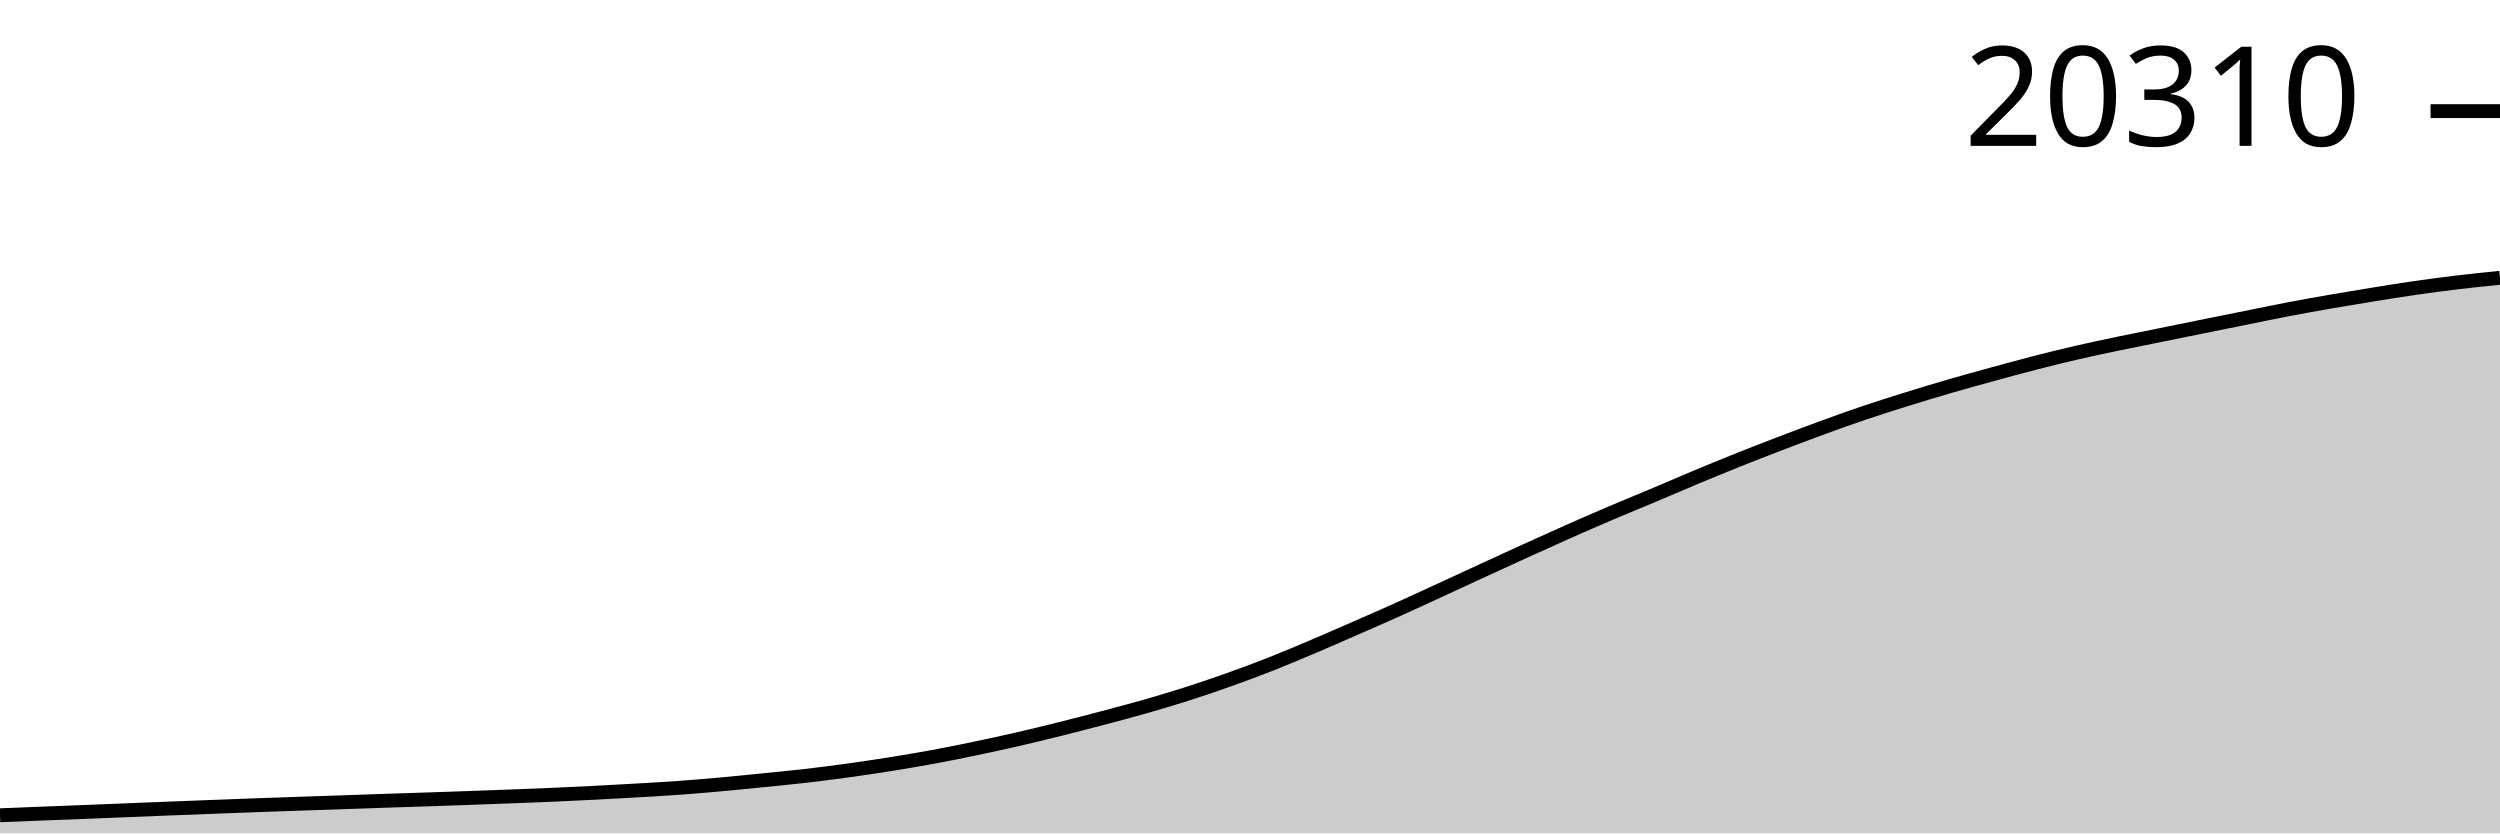
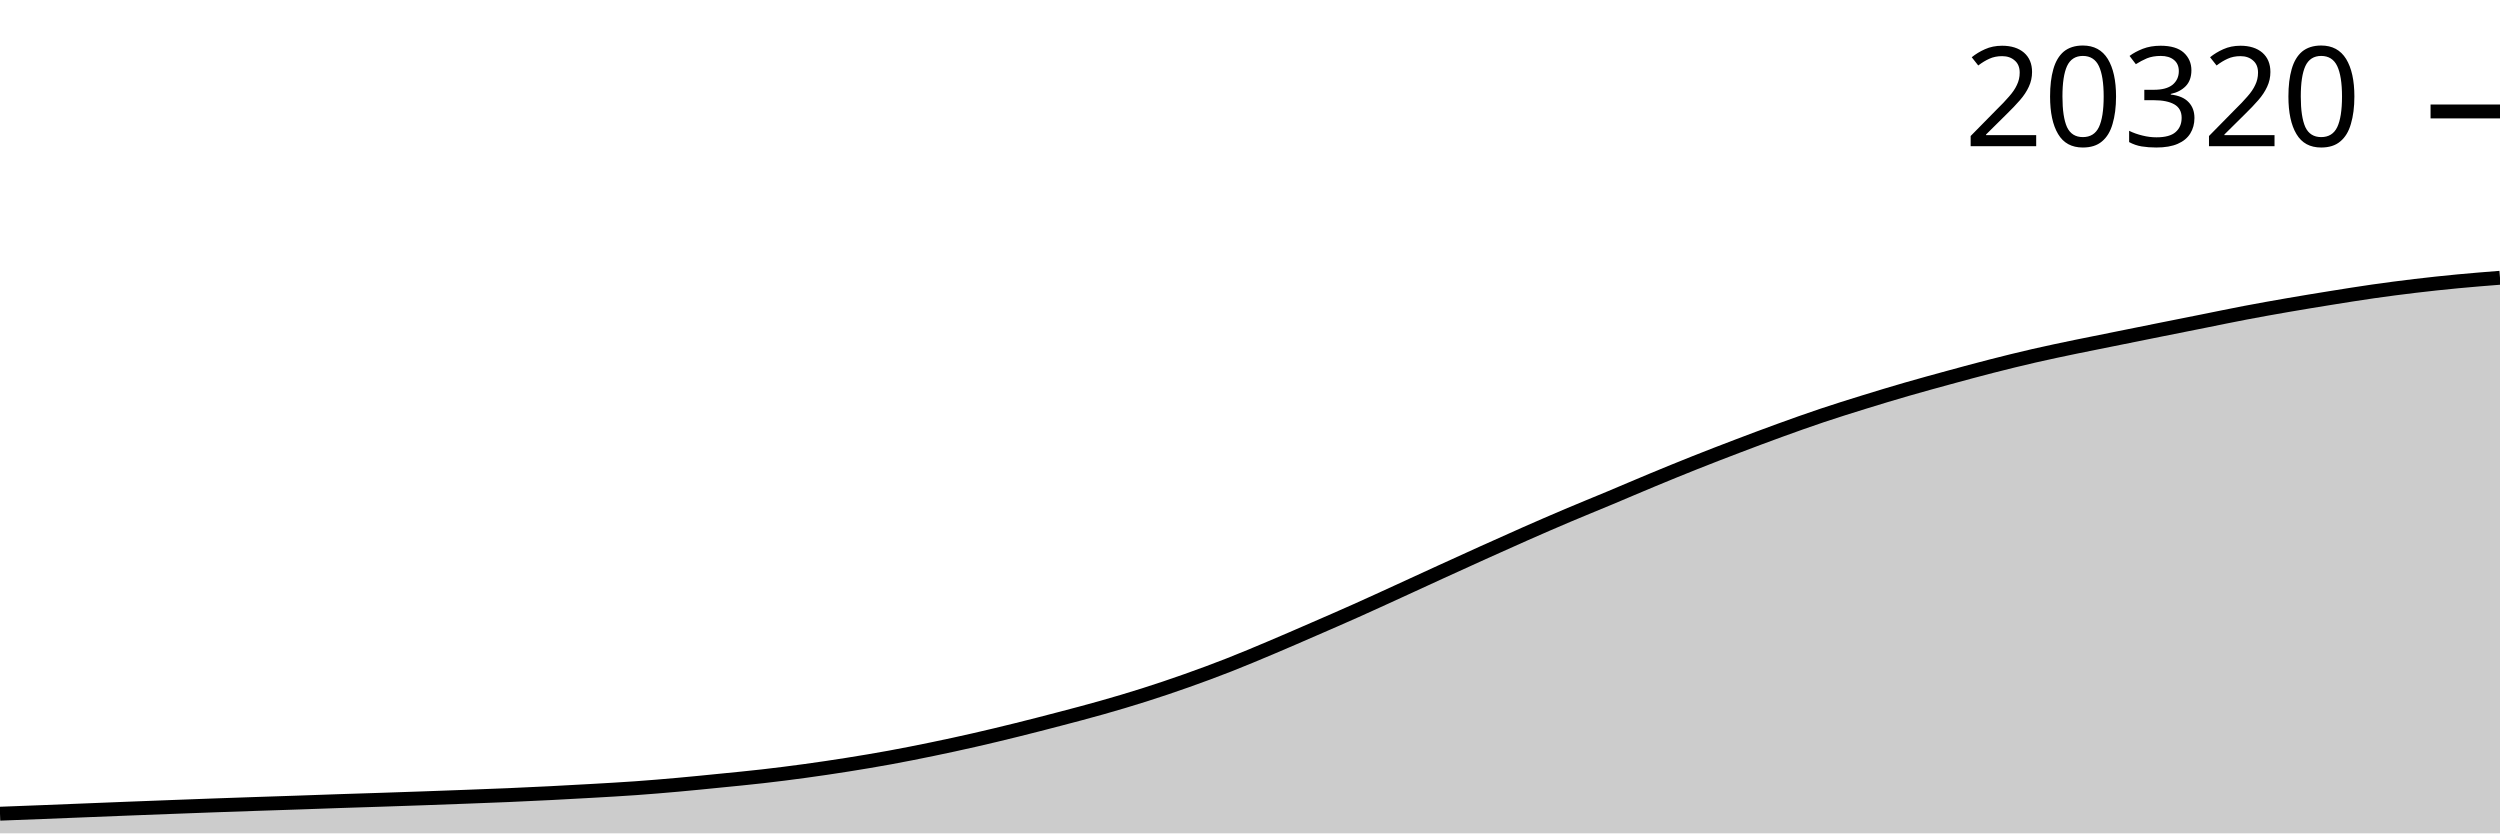
<svg xmlns="http://www.w3.org/2000/svg" viewBox="0 0 180 60">
  <g transform="translate(0,20)">
-     <path class="area" fill="rgba(0, 0, 0, 0.2)" d="M0,38.699C1.017,38.658,2.034,38.617,3.051,38.577C4.068,38.537,5.085,38.499,6.102,38.459C7.119,38.419,8.136,38.377,9.153,38.336C10.169,38.295,11.186,38.254,12.203,38.214C13.22,38.174,14.237,38.135,15.254,38.096C16.271,38.057,17.288,38.018,18.305,37.981C19.322,37.944,20.339,37.909,21.356,37.874C22.373,37.839,23.39,37.807,24.407,37.772C25.424,37.737,26.441,37.7,27.458,37.665C28.475,37.631,29.492,37.6,30.508,37.566C31.525,37.532,32.542,37.498,33.559,37.461C34.576,37.425,35.593,37.388,36.61,37.349C37.627,37.31,38.644,37.273,39.661,37.229C40.678,37.185,41.695,37.137,42.712,37.085C43.729,37.034,44.746,36.977,45.763,36.918C46.78,36.859,47.797,36.803,48.814,36.73C49.831,36.657,50.847,36.571,51.864,36.479C52.881,36.388,53.898,36.284,54.915,36.182C55.932,36.079,56.949,35.983,57.966,35.866C58.983,35.749,60,35.619,61.017,35.479C62.034,35.339,63.051,35.187,64.068,35.025C65.085,34.862,66.102,34.692,67.119,34.505C68.136,34.318,69.153,34.113,70.169,33.902C71.186,33.69,72.203,33.469,73.22,33.236C74.237,33.003,75.254,32.755,76.271,32.502C77.288,32.249,78.305,31.984,79.322,31.716C80.339,31.447,81.356,31.181,82.373,30.891C83.39,30.6,84.407,30.299,85.424,29.974C86.441,29.649,87.458,29.304,88.475,28.942C89.492,28.58,90.508,28.202,91.525,27.801C92.542,27.4,93.559,26.968,94.576,26.537C95.593,26.106,96.61,25.658,97.627,25.213C98.644,24.768,99.661,24.325,100.678,23.868C101.695,23.411,102.712,22.939,103.729,22.471C104.746,22.003,105.763,21.528,106.78,21.06C107.797,20.592,108.814,20.125,109.831,19.663C110.847,19.201,111.864,18.74,112.881,18.289C113.898,17.839,114.915,17.394,115.932,16.96C116.949,16.526,117.966,16.114,118.983,15.686C120,15.257,121.017,14.815,122.034,14.39C123.051,13.966,124.068,13.546,125.085,13.139C126.102,12.732,127.119,12.338,128.136,11.948C129.153,11.559,130.169,11.173,131.186,10.802C132.203,10.43,133.22,10.064,134.237,9.721C135.254,9.377,136.271,9.058,137.288,8.741C138.305,8.424,139.322,8.115,140.339,7.819C141.356,7.523,142.373,7.244,143.39,6.965C144.407,6.686,145.424,6.407,146.441,6.145C147.458,5.884,148.475,5.631,149.492,5.396C150.508,5.161,151.525,4.948,152.542,4.735C153.559,4.522,154.576,4.322,155.593,4.116C156.61,3.91,157.627,3.702,158.644,3.497C159.661,3.292,160.678,3.088,161.695,2.883C162.712,2.679,163.729,2.464,164.746,2.27C165.763,2.075,166.78,1.893,167.797,1.716C168.814,1.539,169.831,1.371,170.847,1.207C171.864,1.042,172.881,0.878,173.898,0.731C174.915,0.585,175.932,0.451,176.949,0.329C177.966,0.207,178.983,0.104,180,0L180,40C178.983,40,177.966,40,176.949,40C175.932,40,174.915,40,173.898,40C172.881,40,171.864,40,170.847,40C169.831,40,168.814,40,167.797,40C166.78,40,165.763,40,164.746,40C163.729,40,162.712,40,161.695,40C160.678,40,159.661,40,158.644,40C157.627,40,156.61,40,155.593,40C154.576,40,153.559,40,152.542,40C151.525,40,150.508,40,149.492,40C148.475,40,147.458,40,146.441,40C145.424,40,144.407,40,143.39,40C142.373,40,141.356,40,140.339,40C139.322,40,138.305,40,137.288,40C136.271,40,135.254,40,134.237,40C133.22,40,132.203,40,131.186,40C130.169,40,129.153,40,128.136,40C127.119,40,126.102,40,125.085,40C124.068,40,123.051,40,122.034,40C121.017,40,120,40,118.983,40C117.966,40,116.949,40,115.932,40C114.915,40,113.898,40,112.881,40C111.864,40,110.847,40,109.831,40C108.814,40,107.797,40,106.78,40C105.763,40,104.746,40,103.729,40C102.712,40,101.695,40,100.678,40C99.661,40,98.644,40,97.627,40C96.61,40,95.593,40,94.576,40C93.559,40,92.542,40,91.525,40C90.508,40,89.492,40,88.475,40C87.458,40,86.441,40,85.424,40C84.407,40,83.39,40,82.373,40C81.356,40,80.339,40,79.322,40C78.305,40,77.288,40,76.271,40C75.254,40,74.237,40,73.22,40C72.203,40,71.186,40,70.169,40C69.153,40,68.136,40,67.119,40C66.102,40,65.085,40,64.068,40C63.051,40,62.034,40,61.017,40C60,40,58.983,40,57.966,40C56.949,40,55.932,40,54.915,40C53.898,40,52.881,40,51.864,40C50.847,40,49.831,40,48.814,40C47.797,40,46.78,40,45.763,40C44.746,40,43.729,40,42.712,40C41.695,40,40.678,40,39.661,40C38.644,40,37.627,40,36.61,40C35.593,40,34.576,40,33.559,40C32.542,40,31.525,40,30.508,40C29.492,40,28.475,40,27.458,40C26.441,40,25.424,40,24.407,40C23.39,40,22.373,40,21.356,40C20.339,40,19.322,40,18.305,40C17.288,40,16.271,40,15.254,40C14.237,40,13.22,40,12.203,40C11.186,40,10.169,40,9.153,40C8.136,40,7.119,40,6.102,40C5.085,40,4.068,40,3.051,40C2.034,40,1.017,40,0,40Z" />
-     <path class="line" stroke="black" fill="none" d="M0,38.699C1.017,38.658,2.034,38.617,3.051,38.577C4.068,38.537,5.085,38.499,6.102,38.459C7.119,38.419,8.136,38.377,9.153,38.336C10.169,38.295,11.186,38.254,12.203,38.214C13.22,38.174,14.237,38.135,15.254,38.096C16.271,38.057,17.288,38.018,18.305,37.981C19.322,37.944,20.339,37.909,21.356,37.874C22.373,37.839,23.39,37.807,24.407,37.772C25.424,37.737,26.441,37.7,27.458,37.665C28.475,37.631,29.492,37.6,30.508,37.566C31.525,37.532,32.542,37.498,33.559,37.461C34.576,37.425,35.593,37.388,36.61,37.349C37.627,37.31,38.644,37.273,39.661,37.229C40.678,37.185,41.695,37.137,42.712,37.085C43.729,37.034,44.746,36.977,45.763,36.918C46.78,36.859,47.797,36.803,48.814,36.73C49.831,36.657,50.847,36.571,51.864,36.479C52.881,36.388,53.898,36.284,54.915,36.182C55.932,36.079,56.949,35.983,57.966,35.866C58.983,35.749,60,35.619,61.017,35.479C62.034,35.339,63.051,35.187,64.068,35.025C65.085,34.862,66.102,34.692,67.119,34.505C68.136,34.318,69.153,34.113,70.169,33.902C71.186,33.69,72.203,33.469,73.22,33.236C74.237,33.003,75.254,32.755,76.271,32.502C77.288,32.249,78.305,31.984,79.322,31.716C80.339,31.447,81.356,31.181,82.373,30.891C83.39,30.6,84.407,30.299,85.424,29.974C86.441,29.649,87.458,29.304,88.475,28.942C89.492,28.58,90.508,28.202,91.525,27.801C92.542,27.4,93.559,26.968,94.576,26.537C95.593,26.106,96.61,25.658,97.627,25.213C98.644,24.768,99.661,24.325,100.678,23.868C101.695,23.411,102.712,22.939,103.729,22.471C104.746,22.003,105.763,21.528,106.78,21.06C107.797,20.592,108.814,20.125,109.831,19.663C110.847,19.201,111.864,18.74,112.881,18.289C113.898,17.839,114.915,17.394,115.932,16.96C116.949,16.526,117.966,16.114,118.983,15.686C120,15.257,121.017,14.815,122.034,14.39C123.051,13.966,124.068,13.546,125.085,13.139C126.102,12.732,127.119,12.338,128.136,11.948C129.153,11.559,130.169,11.173,131.186,10.802C132.203,10.43,133.22,10.064,134.237,9.721C135.254,9.377,136.271,9.058,137.288,8.741C138.305,8.424,139.322,8.115,140.339,7.819C141.356,7.523,142.373,7.244,143.39,6.965C144.407,6.686,145.424,6.407,146.441,6.145C147.458,5.884,148.475,5.631,149.492,5.396C150.508,5.161,151.525,4.948,152.542,4.735C153.559,4.522,154.576,4.322,155.593,4.116C156.61,3.91,157.627,3.702,158.644,3.497C159.661,3.292,160.678,3.088,161.695,2.883C162.712,2.679,163.729,2.464,164.746,2.27C165.763,2.075,166.78,1.893,167.797,1.716C168.814,1.539,169.831,1.371,170.847,1.207C171.864,1.042,172.881,0.878,173.898,0.731C174.915,0.585,175.932,0.451,176.949,0.329C177.966,0.207,178.983,0.104,180,0" />
-     <path class="axis-ceiling" stroke-width="1" stroke="black" fill="none" d="M175,-11.998L180,-11.998" />
-     <text class="axis-ceiling-label" font-family="sans-serif" text-anchor="end" font-size="10px" x="170" y="-9.498">20310</text>
+     <path class="area" fill="rgba(0, 0, 0, 0.2)" d="M0,38.586C1.017,38.547,2.034,38.509,3.051,38.469C4.068,38.429,5.085,38.388,6.102,38.347C7.119,38.306,8.136,38.265,9.153,38.225C10.169,38.185,11.186,38.147,12.203,38.108C13.22,38.07,14.237,38.031,15.254,37.994C16.271,37.957,17.288,37.922,18.305,37.888C19.322,37.853,20.339,37.821,21.356,37.787C22.373,37.752,23.39,37.714,24.407,37.68C25.424,37.646,26.441,37.615,27.458,37.582C28.475,37.548,29.492,37.514,30.508,37.478C31.525,37.442,32.542,37.405,33.559,37.366C34.576,37.328,35.593,37.291,36.61,37.247C37.627,37.203,38.644,37.156,39.661,37.104C40.678,37.053,41.695,36.997,42.712,36.938C43.729,36.879,44.746,36.824,45.763,36.751C46.78,36.679,47.797,36.593,48.814,36.502C49.831,36.411,50.847,36.308,51.864,36.206C52.881,36.105,53.898,36.009,54.915,35.892C55.932,35.776,56.949,35.648,57.966,35.508C58.983,35.369,60,35.218,61.017,35.057C62.034,34.895,63.051,34.726,64.068,34.54C65.085,34.354,66.102,34.151,67.119,33.941C68.136,33.731,69.153,33.511,70.169,33.279C71.186,33.047,72.203,32.802,73.22,32.55C74.237,32.298,75.254,32.036,76.271,31.769C77.288,31.502,78.305,31.238,79.322,30.949C80.339,30.661,81.356,30.361,82.373,30.038C83.39,29.716,84.407,29.373,85.424,29.013C86.441,28.653,87.458,28.278,88.475,27.879C89.492,27.481,90.508,27.052,91.525,26.623C92.542,26.195,93.559,25.75,94.576,25.308C95.593,24.866,96.61,24.426,97.627,23.971C98.644,23.517,99.661,23.048,100.678,22.583C101.695,22.118,102.712,21.647,103.729,21.182C104.746,20.717,105.763,20.253,106.78,19.794C107.797,19.335,108.814,18.876,109.831,18.429C110.847,17.981,111.864,17.539,112.881,17.108C113.898,16.677,114.915,16.267,115.932,15.842C116.949,15.416,117.966,14.976,118.983,14.555C120,14.133,121.017,13.716,122.034,13.312C123.051,12.907,124.068,12.516,125.085,12.128C126.102,11.741,127.119,11.358,128.136,10.989C129.153,10.62,130.169,10.256,131.186,9.915C132.203,9.574,133.22,9.257,134.237,8.942C135.254,8.627,136.271,8.32,137.288,8.026C138.305,7.732,139.322,7.455,140.339,7.177C141.356,6.9,142.373,6.623,143.39,6.363C144.407,6.103,145.424,5.851,146.441,5.618C147.458,5.384,148.475,5.173,149.492,4.961C150.508,4.749,151.525,4.551,152.542,4.346C153.559,4.141,154.576,3.936,155.593,3.731C156.61,3.527,157.627,3.325,158.644,3.122C159.661,2.918,160.678,2.705,161.695,2.512C162.712,2.319,163.729,2.138,164.746,1.962C165.763,1.786,166.78,1.619,167.797,1.456C168.814,1.293,169.831,1.129,170.847,0.983C171.864,0.838,172.881,0.705,173.898,0.584C174.915,0.463,175.932,0.354,176.949,0.257C177.966,0.16,178.983,0.08,180,0L180,40C178.983,40,177.966,40,176.949,40C175.932,40,174.915,40,173.898,40C172.881,40,171.864,40,170.847,40C169.831,40,168.814,40,167.797,40C166.78,40,165.763,40,164.746,40C163.729,40,162.712,40,161.695,40C160.678,40,159.661,40,158.644,40C157.627,40,156.61,40,155.593,40C154.576,40,153.559,40,152.542,40C151.525,40,150.508,40,149.492,40C148.475,40,147.458,40,146.441,40C145.424,40,144.407,40,143.39,40C142.373,40,141.356,40,140.339,40C139.322,40,138.305,40,137.288,40C136.271,40,135.254,40,134.237,40C133.22,40,132.203,40,131.186,40C130.169,40,129.153,40,128.136,40C127.119,40,126.102,40,125.085,40C124.068,40,123.051,40,122.034,40C121.017,40,120,40,118.983,40C117.966,40,116.949,40,115.932,40C114.915,40,113.898,40,112.881,40C111.864,40,110.847,40,109.831,40C108.814,40,107.797,40,106.78,40C105.763,40,104.746,40,103.729,40C102.712,40,101.695,40,100.678,40C99.661,40,98.644,40,97.627,40C96.61,40,95.593,40,94.576,40C93.559,40,92.542,40,91.525,40C90.508,40,89.492,40,88.475,40C87.458,40,86.441,40,85.424,40C84.407,40,83.39,40,82.373,40C81.356,40,80.339,40,79.322,40C78.305,40,77.288,40,76.271,40C75.254,40,74.237,40,73.22,40C72.203,40,71.186,40,70.169,40C69.153,40,68.136,40,67.119,40C66.102,40,65.085,40,64.068,40C63.051,40,62.034,40,61.017,40C60,40,58.983,40,57.966,40C56.949,40,55.932,40,54.915,40C53.898,40,52.881,40,51.864,40C50.847,40,49.831,40,48.814,40C47.797,40,46.78,40,45.763,40C44.746,40,43.729,40,42.712,40C41.695,40,40.678,40,39.661,40C38.644,40,37.627,40,36.61,40C35.593,40,34.576,40,33.559,40C32.542,40,31.525,40,30.508,40C29.492,40,28.475,40,27.458,40C26.441,40,25.424,40,24.407,40C23.39,40,22.373,40,21.356,40C20.339,40,19.322,40,18.305,40C17.288,40,16.271,40,15.254,40C14.237,40,13.22,40,12.203,40C11.186,40,10.169,40,9.153,40C8.136,40,7.119,40,6.102,40C5.085,40,4.068,40,3.051,40C2.034,40,1.017,40,0,40Z" />
+     <path class="line" stroke="black" fill="none" d="M0,38.586C1.017,38.547,2.034,38.509,3.051,38.469C4.068,38.429,5.085,38.388,6.102,38.347C7.119,38.306,8.136,38.265,9.153,38.225C10.169,38.185,11.186,38.147,12.203,38.108C13.22,38.07,14.237,38.031,15.254,37.994C16.271,37.957,17.288,37.922,18.305,37.888C19.322,37.853,20.339,37.821,21.356,37.787C22.373,37.752,23.39,37.714,24.407,37.68C25.424,37.646,26.441,37.615,27.458,37.582C28.475,37.548,29.492,37.514,30.508,37.478C31.525,37.442,32.542,37.405,33.559,37.366C34.576,37.328,35.593,37.291,36.61,37.247C37.627,37.203,38.644,37.156,39.661,37.104C40.678,37.053,41.695,36.997,42.712,36.938C43.729,36.879,44.746,36.824,45.763,36.751C46.78,36.679,47.797,36.593,48.814,36.502C49.831,36.411,50.847,36.308,51.864,36.206C52.881,36.105,53.898,36.009,54.915,35.892C55.932,35.776,56.949,35.648,57.966,35.508C58.983,35.369,60,35.218,61.017,35.057C62.034,34.895,63.051,34.726,64.068,34.54C65.085,34.354,66.102,34.151,67.119,33.941C68.136,33.731,69.153,33.511,70.169,33.279C71.186,33.047,72.203,32.802,73.22,32.55C74.237,32.298,75.254,32.036,76.271,31.769C77.288,31.502,78.305,31.238,79.322,30.949C80.339,30.661,81.356,30.361,82.373,30.038C83.39,29.716,84.407,29.373,85.424,29.013C86.441,28.653,87.458,28.278,88.475,27.879C89.492,27.481,90.508,27.052,91.525,26.623C92.542,26.195,93.559,25.75,94.576,25.308C95.593,24.866,96.61,24.426,97.627,23.971C98.644,23.517,99.661,23.048,100.678,22.583C101.695,22.118,102.712,21.647,103.729,21.182C104.746,20.717,105.763,20.253,106.78,19.794C107.797,19.335,108.814,18.876,109.831,18.429C110.847,17.981,111.864,17.539,112.881,17.108C113.898,16.677,114.915,16.267,115.932,15.842C116.949,15.416,117.966,14.976,118.983,14.555C120,14.133,121.017,13.716,122.034,13.312C123.051,12.907,124.068,12.516,125.085,12.128C126.102,11.741,127.119,11.358,128.136,10.989C129.153,10.62,130.169,10.256,131.186,9.915C132.203,9.574,133.22,9.257,134.237,8.942C135.254,8.627,136.271,8.32,137.288,8.026C138.305,7.732,139.322,7.455,140.339,7.177C141.356,6.9,142.373,6.623,143.39,6.363C144.407,6.103,145.424,5.851,146.441,5.618C147.458,5.384,148.475,5.173,149.492,4.961C150.508,4.749,151.525,4.551,152.542,4.346C153.559,4.141,154.576,3.936,155.593,3.731C156.61,3.527,157.627,3.325,158.644,3.122C159.661,2.918,160.678,2.705,161.695,2.512C162.712,2.319,163.729,2.138,164.746,1.962C165.763,1.786,166.78,1.619,167.797,1.456C168.814,1.293,169.831,1.129,170.847,0.983C171.864,0.838,172.881,0.705,173.898,0.584C174.915,0.463,175.932,0.354,176.949,0.257C177.966,0.16,178.983,0.08,180,0" />
+     <path class="axis-ceiling" stroke-width="1" stroke="black" fill="none" d="M175,-11.975L180,-11.975" />
+     <text class="axis-ceiling-label" font-family="sans-serif" text-anchor="end" font-size="10px" x="170" y="-9.475">20320</text>
  </g>
</svg>
